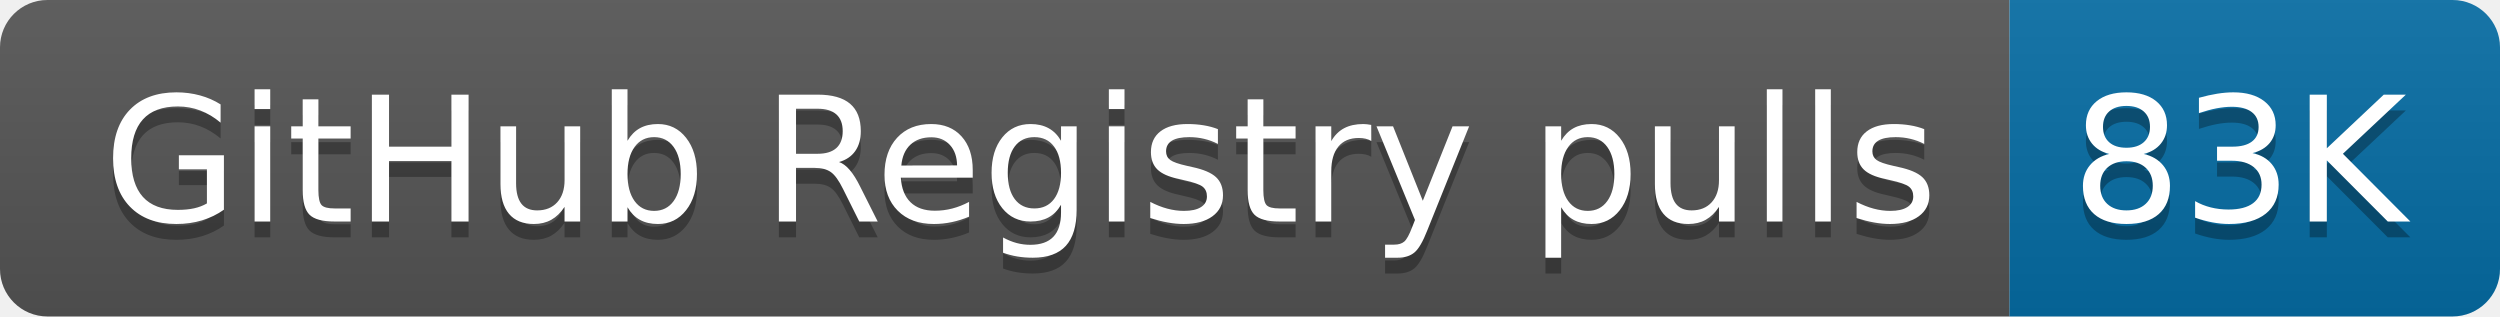
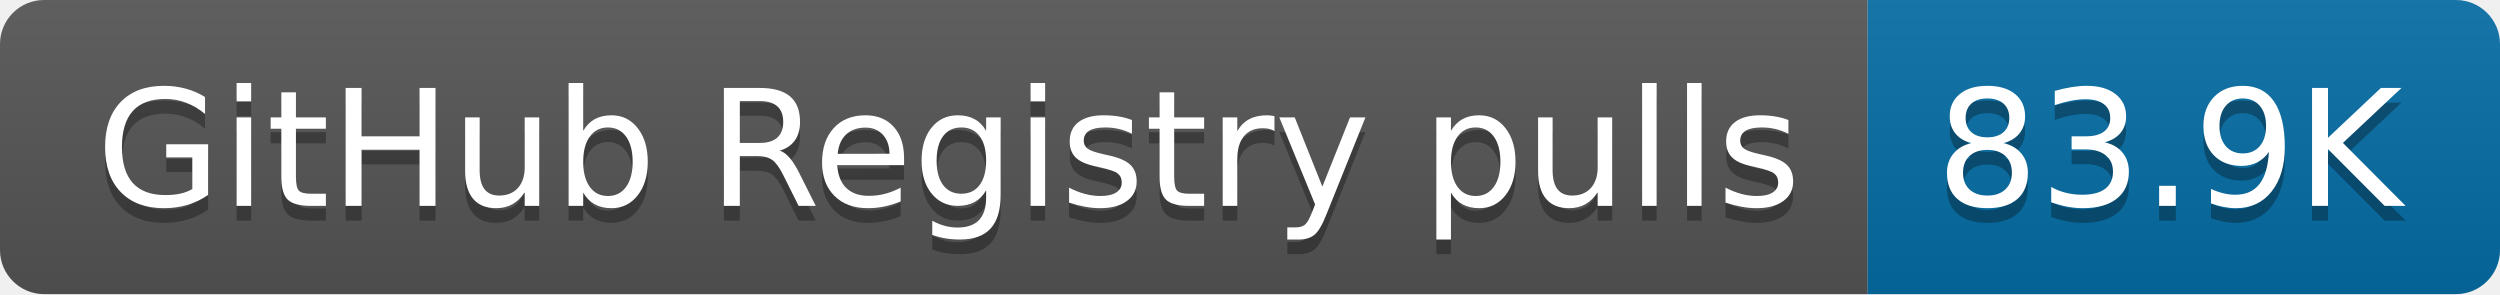
- <svg xmlns="http://www.w3.org/2000/svg" width="158" height="20" role="img" aria-label="GitHub Registry pulls: 83K">
+ <svg xmlns="http://www.w3.org/2000/svg" width="170" height="20" role="img" aria-label="GitHub Registry pulls: 83.9K">
  <linearGradient id="s" x2="0" y2="100%">
    <stop offset="0" stop-color="#bbb" stop-opacity=".1" />
    <stop offset="1" stop-opacity=".1" />
  </linearGradient>
  <clipPath id="r">
-     <rect width="158" height="20" rx="3" fill="#fff" />
+     <rect width="170" height="20" rx="3" fill="#fff" />
  </clipPath>
  <g clip-path="url(#r)">
    <rect width="127" height="20" fill="#555" />
-     <rect x="127" width="31" height="20" fill="#066da5" />
-     <rect width="158" height="20" fill="url(#s)" />
+     <rect x="127" width="43" height="20" fill="#066da5" />
+     <rect width="170" height="20" fill="url(#s)" />
  </g>
  <g fill="#fff" text-anchor="middle" font-family="Verdana,Geneva,DejaVu Sans,sans-serif" text-rendering="geometricPrecision" font-size="110">
    <text aria-hidden="true" x="645" y="150" fill="#010101" fill-opacity=".3" transform="scale(.1)" textLength="1170">GitHub Registry pulls</text>
    <text x="645" y="140" transform="scale(.1)" fill="#fff" textLength="1170">GitHub Registry pulls</text>
-     <text aria-hidden="true" x="1415" y="150" fill="#010101" fill-opacity=".3" transform="scale(.1)" textLength="210">83K</text>
-     <text x="1415" y="140" transform="scale(.1)" fill="#fff" textLength="210">83K</text>
+     <text aria-hidden="true" x="1475" y="150" fill="#010101" fill-opacity=".3" transform="scale(.1)" textLength="330">83.9K</text>
+     <text x="1475" y="140" transform="scale(.1)" fill="#fff" textLength="330">83.9K</text>
  </g>
</svg>
